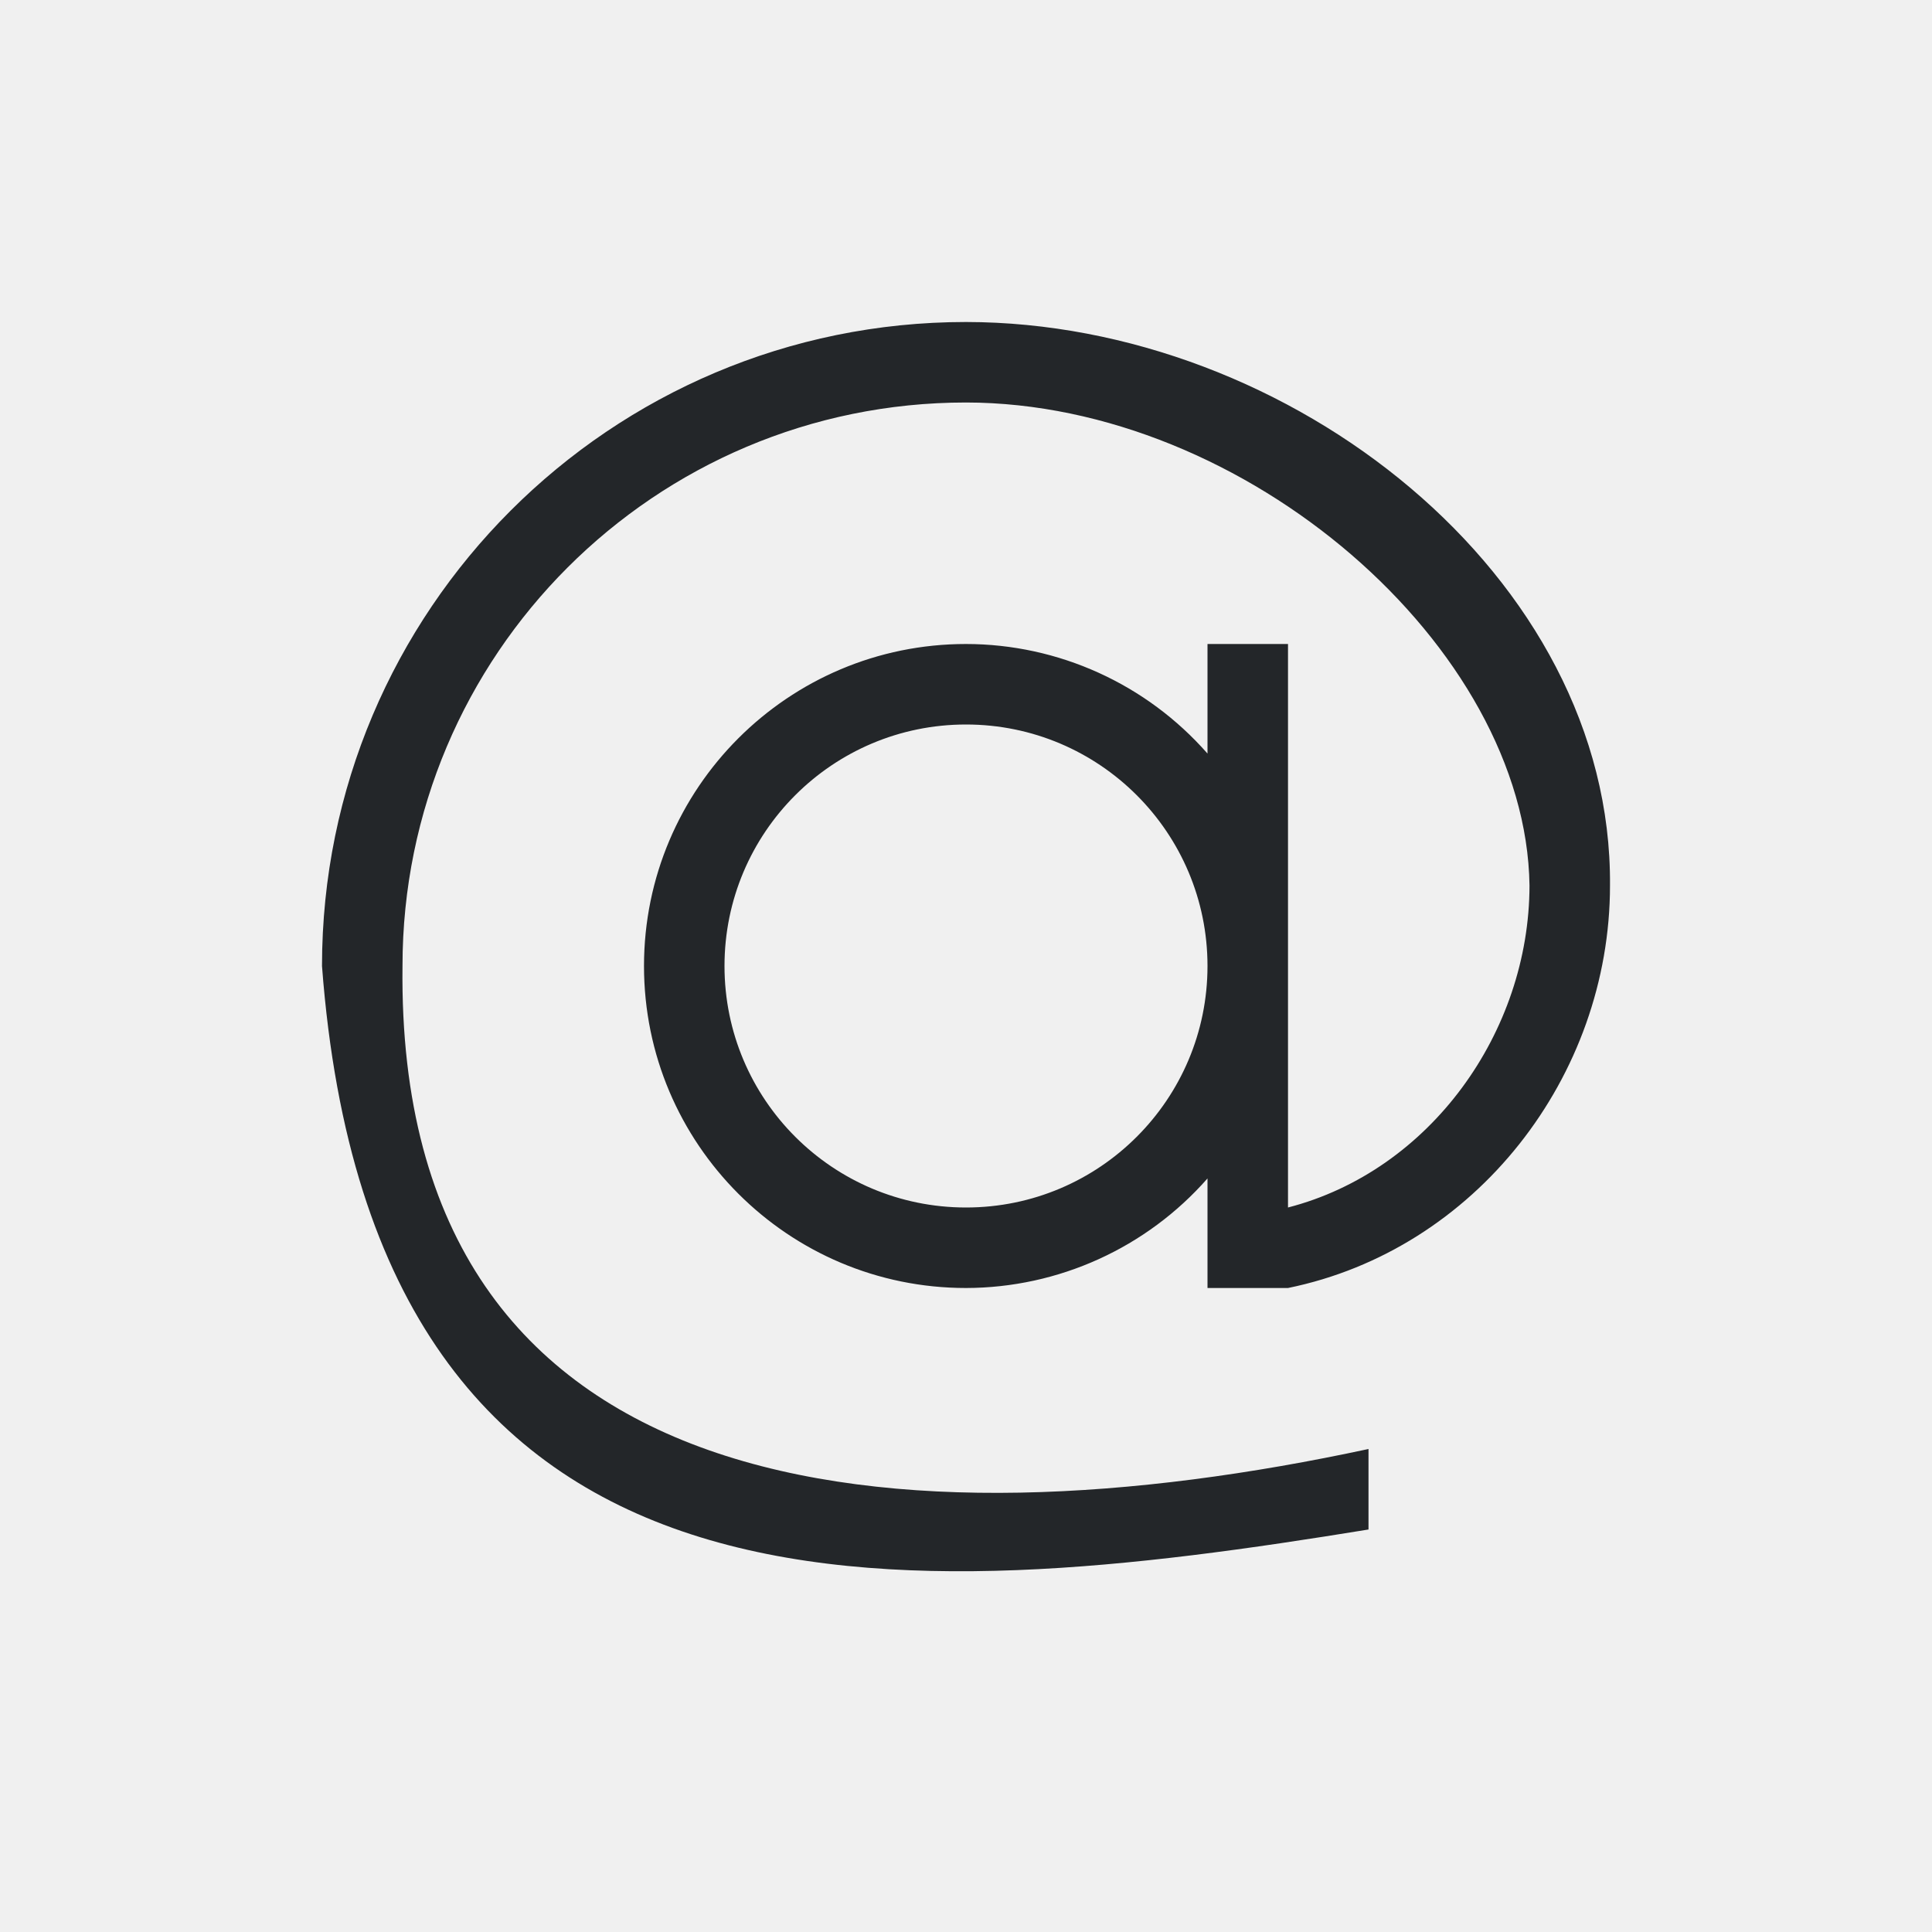
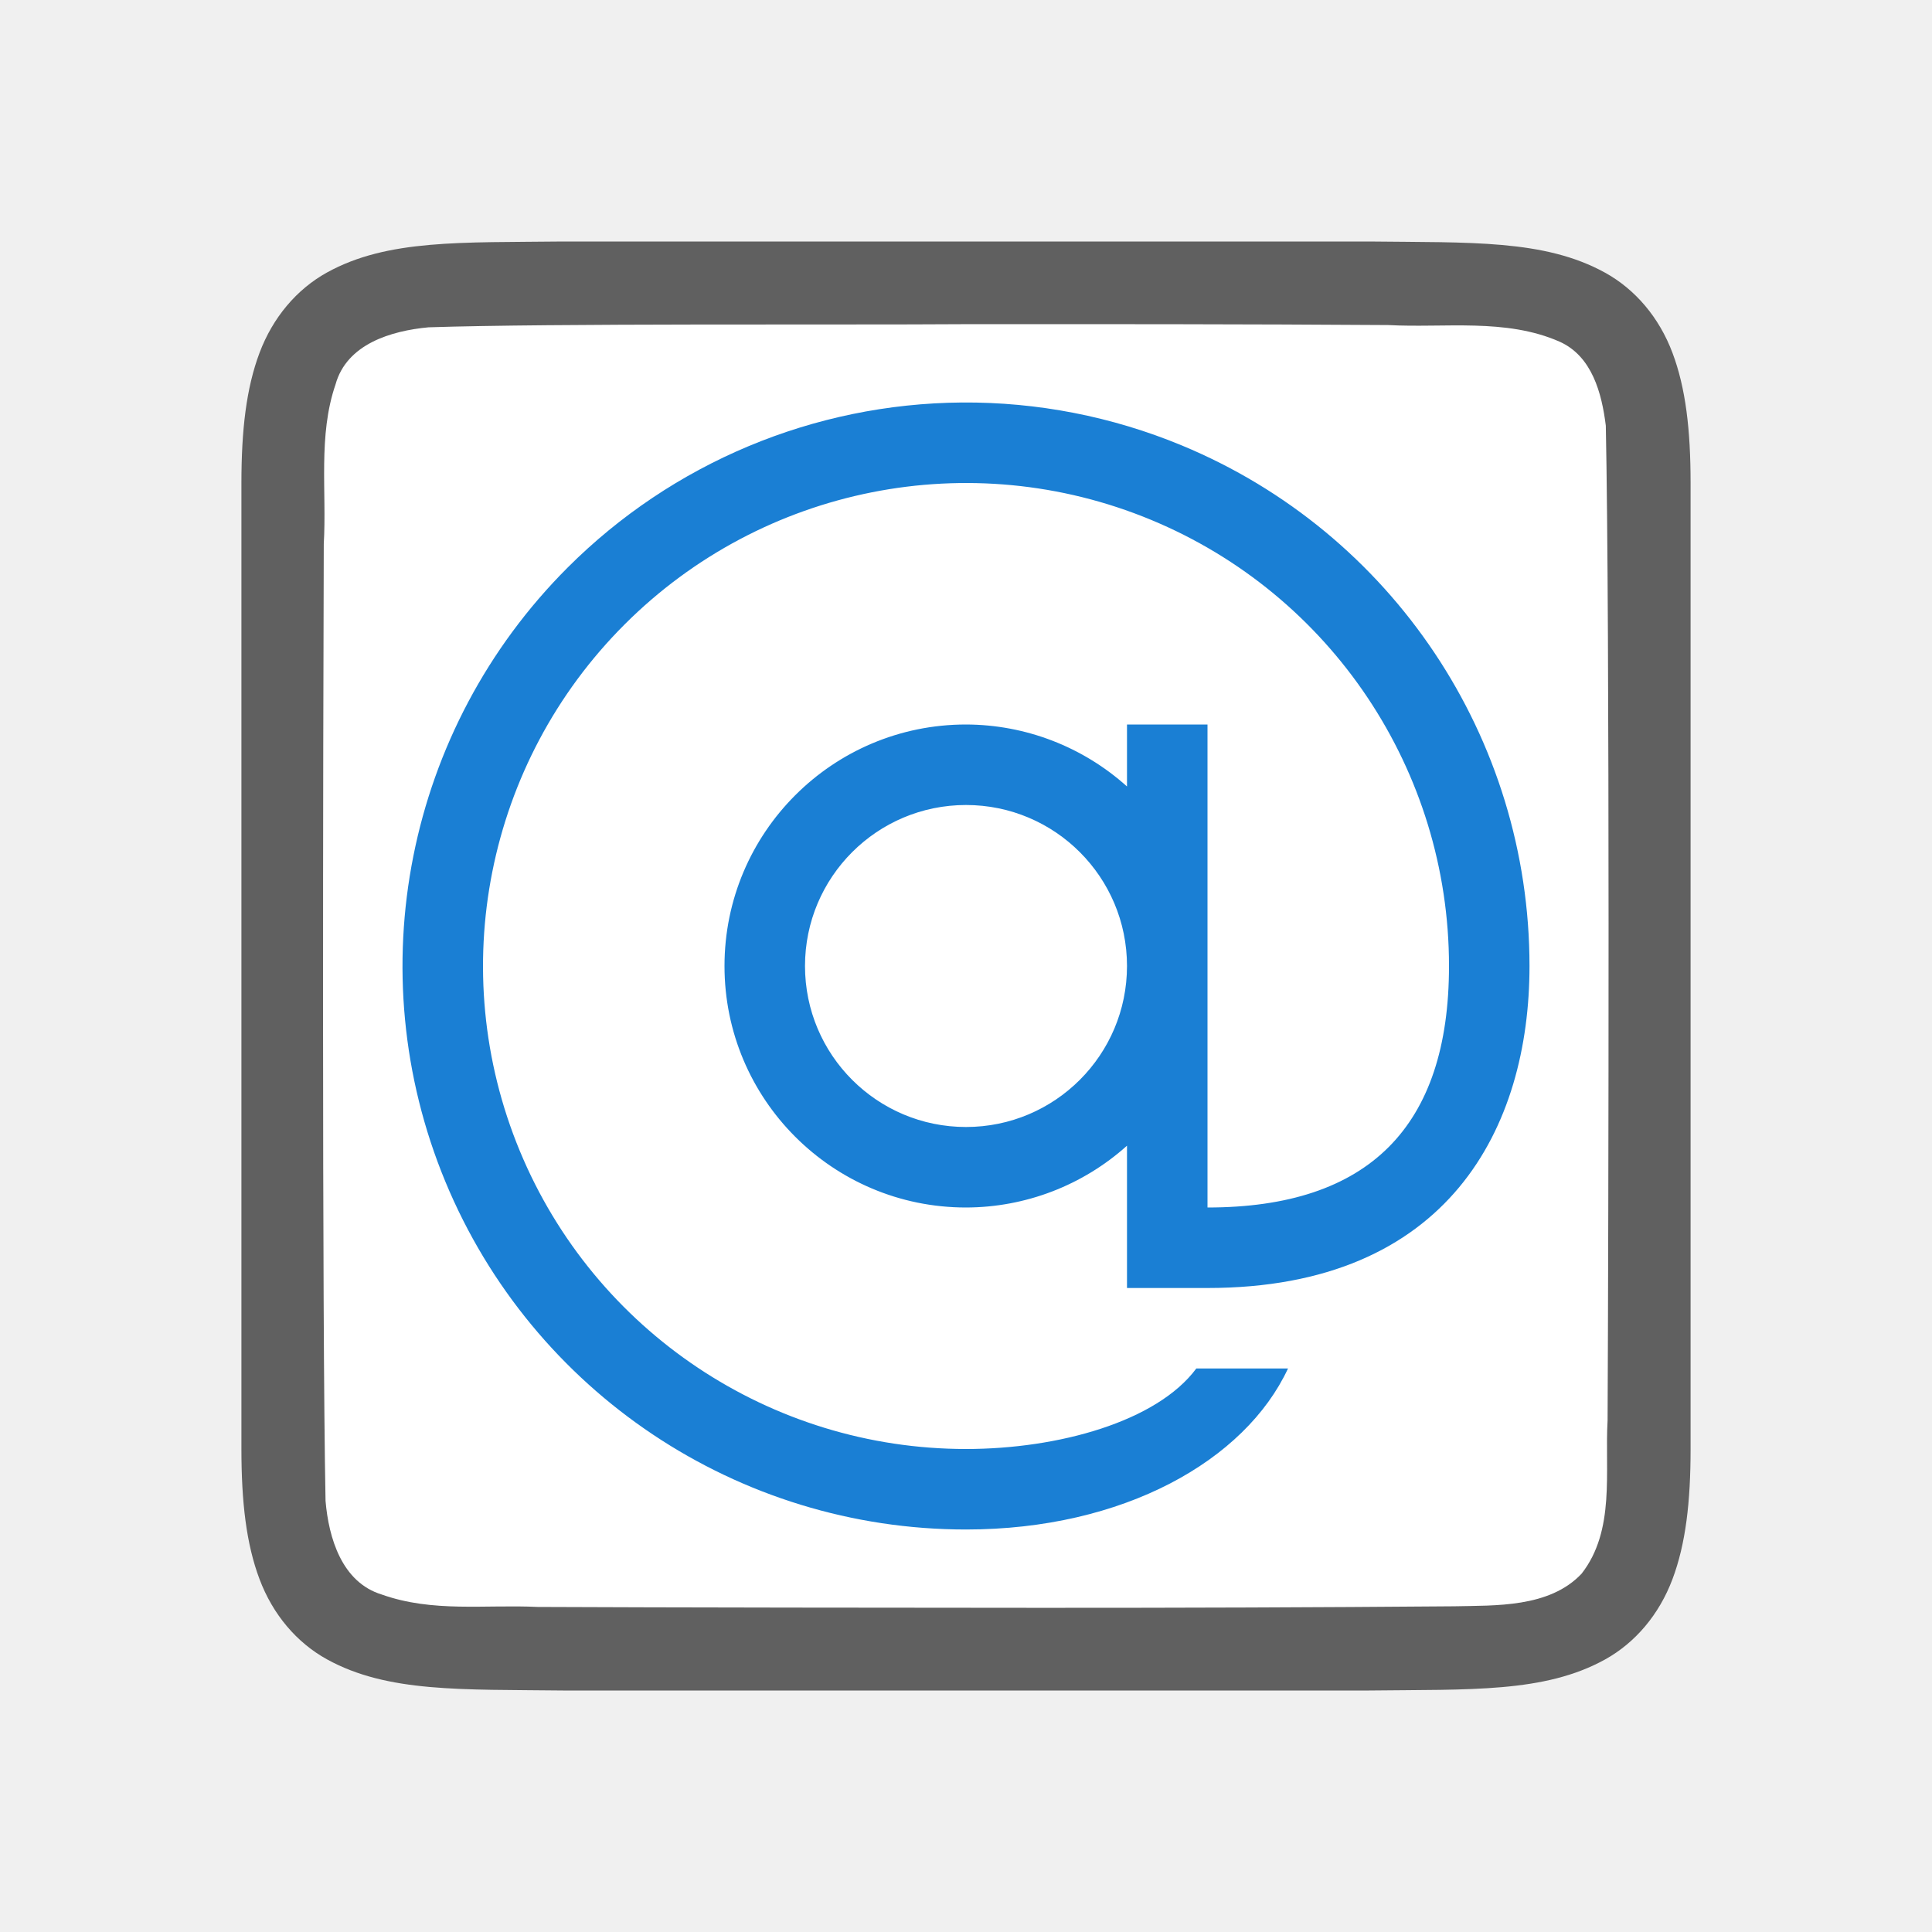
- <svg xmlns="http://www.w3.org/2000/svg" viewBox="0 0 24 24">
-   <path d="m12 4c-4.418 0-8 3.582-8 8 .645 8.555 7.245 7.937 13 7v-1c-5.786 1.244-12.082.79-12-6 0-3.866 3.134-7 7-7 3.477.003 6.958 3.04 7 6-.002 1.823-1.235 3.544-3 4v-7h-1v1.361c-.758-.864-1.851-1.36-3-1.361-2.209 0-4 1.791-4 4s1.791 4 4 4c1.149-.002 2.242-.498 3-1.361v1.361h1c2.328-.475 4-2.624 4-5 .031-3.837-3.971-6.996-8-7zm0 5c1.657 0 3 1.343 3 3s-1.343 3-3 3-3-1.343-3-3 1.343-3 3-3z" fill="#232629" />
+ <svg xmlns="http://www.w3.org/2000/svg" viewBox="0 0 24 24" version="1.1" id="svg4">
+   <defs id="defs8" />
+   <path id="path4237-1" d="m 6.994,3 c -1.258,0.015 -2.179,-0.031 -2.932,0.385 -0.376,0.208 -0.673,0.559 -0.838,0.998 -0.165,0.439 -0.225,0.96 -0.225,1.617 V 7.488 18 c 0,0.658 0.06,1.179 0.225,1.617 0.165,0.439 0.462,0.789 0.838,0.996 0.753,0.415 1.674,0.372 2.932,0.387 h 0.002 10.006 0.004 c 1.258,-0.015 2.179,0.031 2.932,-0.385 0.376,-0.208 0.673,-0.559 0.838,-0.998 0.165,-0.439 0.225,-0.96 0.225,-1.617 V 7.467 6 c 0,-0.658 -0.06,-1.179 -0.225,-1.617 -0.165,-0.439 -0.462,-0.789 -0.838,-0.996 -0.753,-0.415 -1.674,-0.372 -2.932,-0.387 h -0.002 -10.006 z" style="font-style:normal;font-variant:normal;font-weight:normal;font-stretch:normal;font-size:15px;line-height:125%;font-family:Ubuntu;-inkscape-font-specification:Ubuntu;text-align:center;letter-spacing:0px;word-spacing:0px;writing-mode:lr-tb;text-anchor:middle;display:inline;opacity:0.6;fill:#000000;fill-opacity:1;stroke:none;stroke-width:1" />
+   <path id="path1993" d="m 11.983,4.027 c -1.557,0.011 -5.11,-0.012 -6.66,0.039 -0.461,0.043 -1.016,0.206 -1.155,0.71 -0.219,0.635 -0.108,1.334 -0.146,1.982 -0.008,2.297 -0.023,9.596 0.022,11.886 0.039,0.462 0.203,1.013 0.699,1.164 0.632,0.225 1.284,0.123 1.936,0.154 1.424,0.007 4.851,0.011 6.276,0.011 1.705,3.5e-4 3.408,-0.005 5.107,-0.019 0.512,-0.012 1.184,0.02 1.585,-0.405 0.421,-0.54 0.287,-1.268 0.323,-1.904 0.012,-2.444 0.028,-9.911 -0.022,-12.357 C 19.898,4.886 19.778,4.425 19.373,4.244 18.704,3.95 17.946,4.076 17.247,4.038 15.492,4.026 13.738,4.026 11.983,4.027 Z" style="opacity:1;vector-effect:none;fill:#ffffff;fill-opacity:1;stroke:none;stroke-width:1;stroke-linecap:round;stroke-linejoin:bevel;stroke-miterlimit:4;stroke-dasharray:none;stroke-dashoffset:0;stroke-opacity:1" />
+   <path style="opacity:1;fill:#1a7fd4;fill-opacity:1;fill-rule:evenodd;stroke:none;stroke-width:2;stroke-linecap:butt;stroke-linejoin:round;stroke-miterlimit:4;stroke-dasharray:none;stroke-opacity:1" d="M 11.949 5 A 7 7 0 0 0 7.051 7.051 A 7 7 0 0 0 5.533 14.68 A 7 7 0 0 0 12 19 C 13.955 19 15.467 18.145 16 17 L 14.861 17 C 14.372 17.659 13.148 18 12 18 A 6 6 0 0 1 6.457 14.297 A 6 6 0 0 1 7.758 7.758 A 6 6 0 0 1 14.297 6.457 A 6 6 0 0 1 18 12 C 18 14 17 15 15 15 L 15 9 L 14 9 L 14 9.77 A 3 3 0 0 0 12 9 A 3 3 0 0 0 9 12 A 3 3 0 0 0 12 15 A 3 3 0 0 0 14 14.232 L 14 16 L 15 16 C 18 16 19 14 19 12 A 7 7 0 0 0 14.68 5.533 A 7 7 0 0 0 11.949 5 z M 12 10 A 2 2 0 0 1 14 12 A 2 2 0 0 1 12 14 A 2 2 0 0 1 10 12 A 2 2 0 0 1 12 10 z " id="path815" />
</svg>
